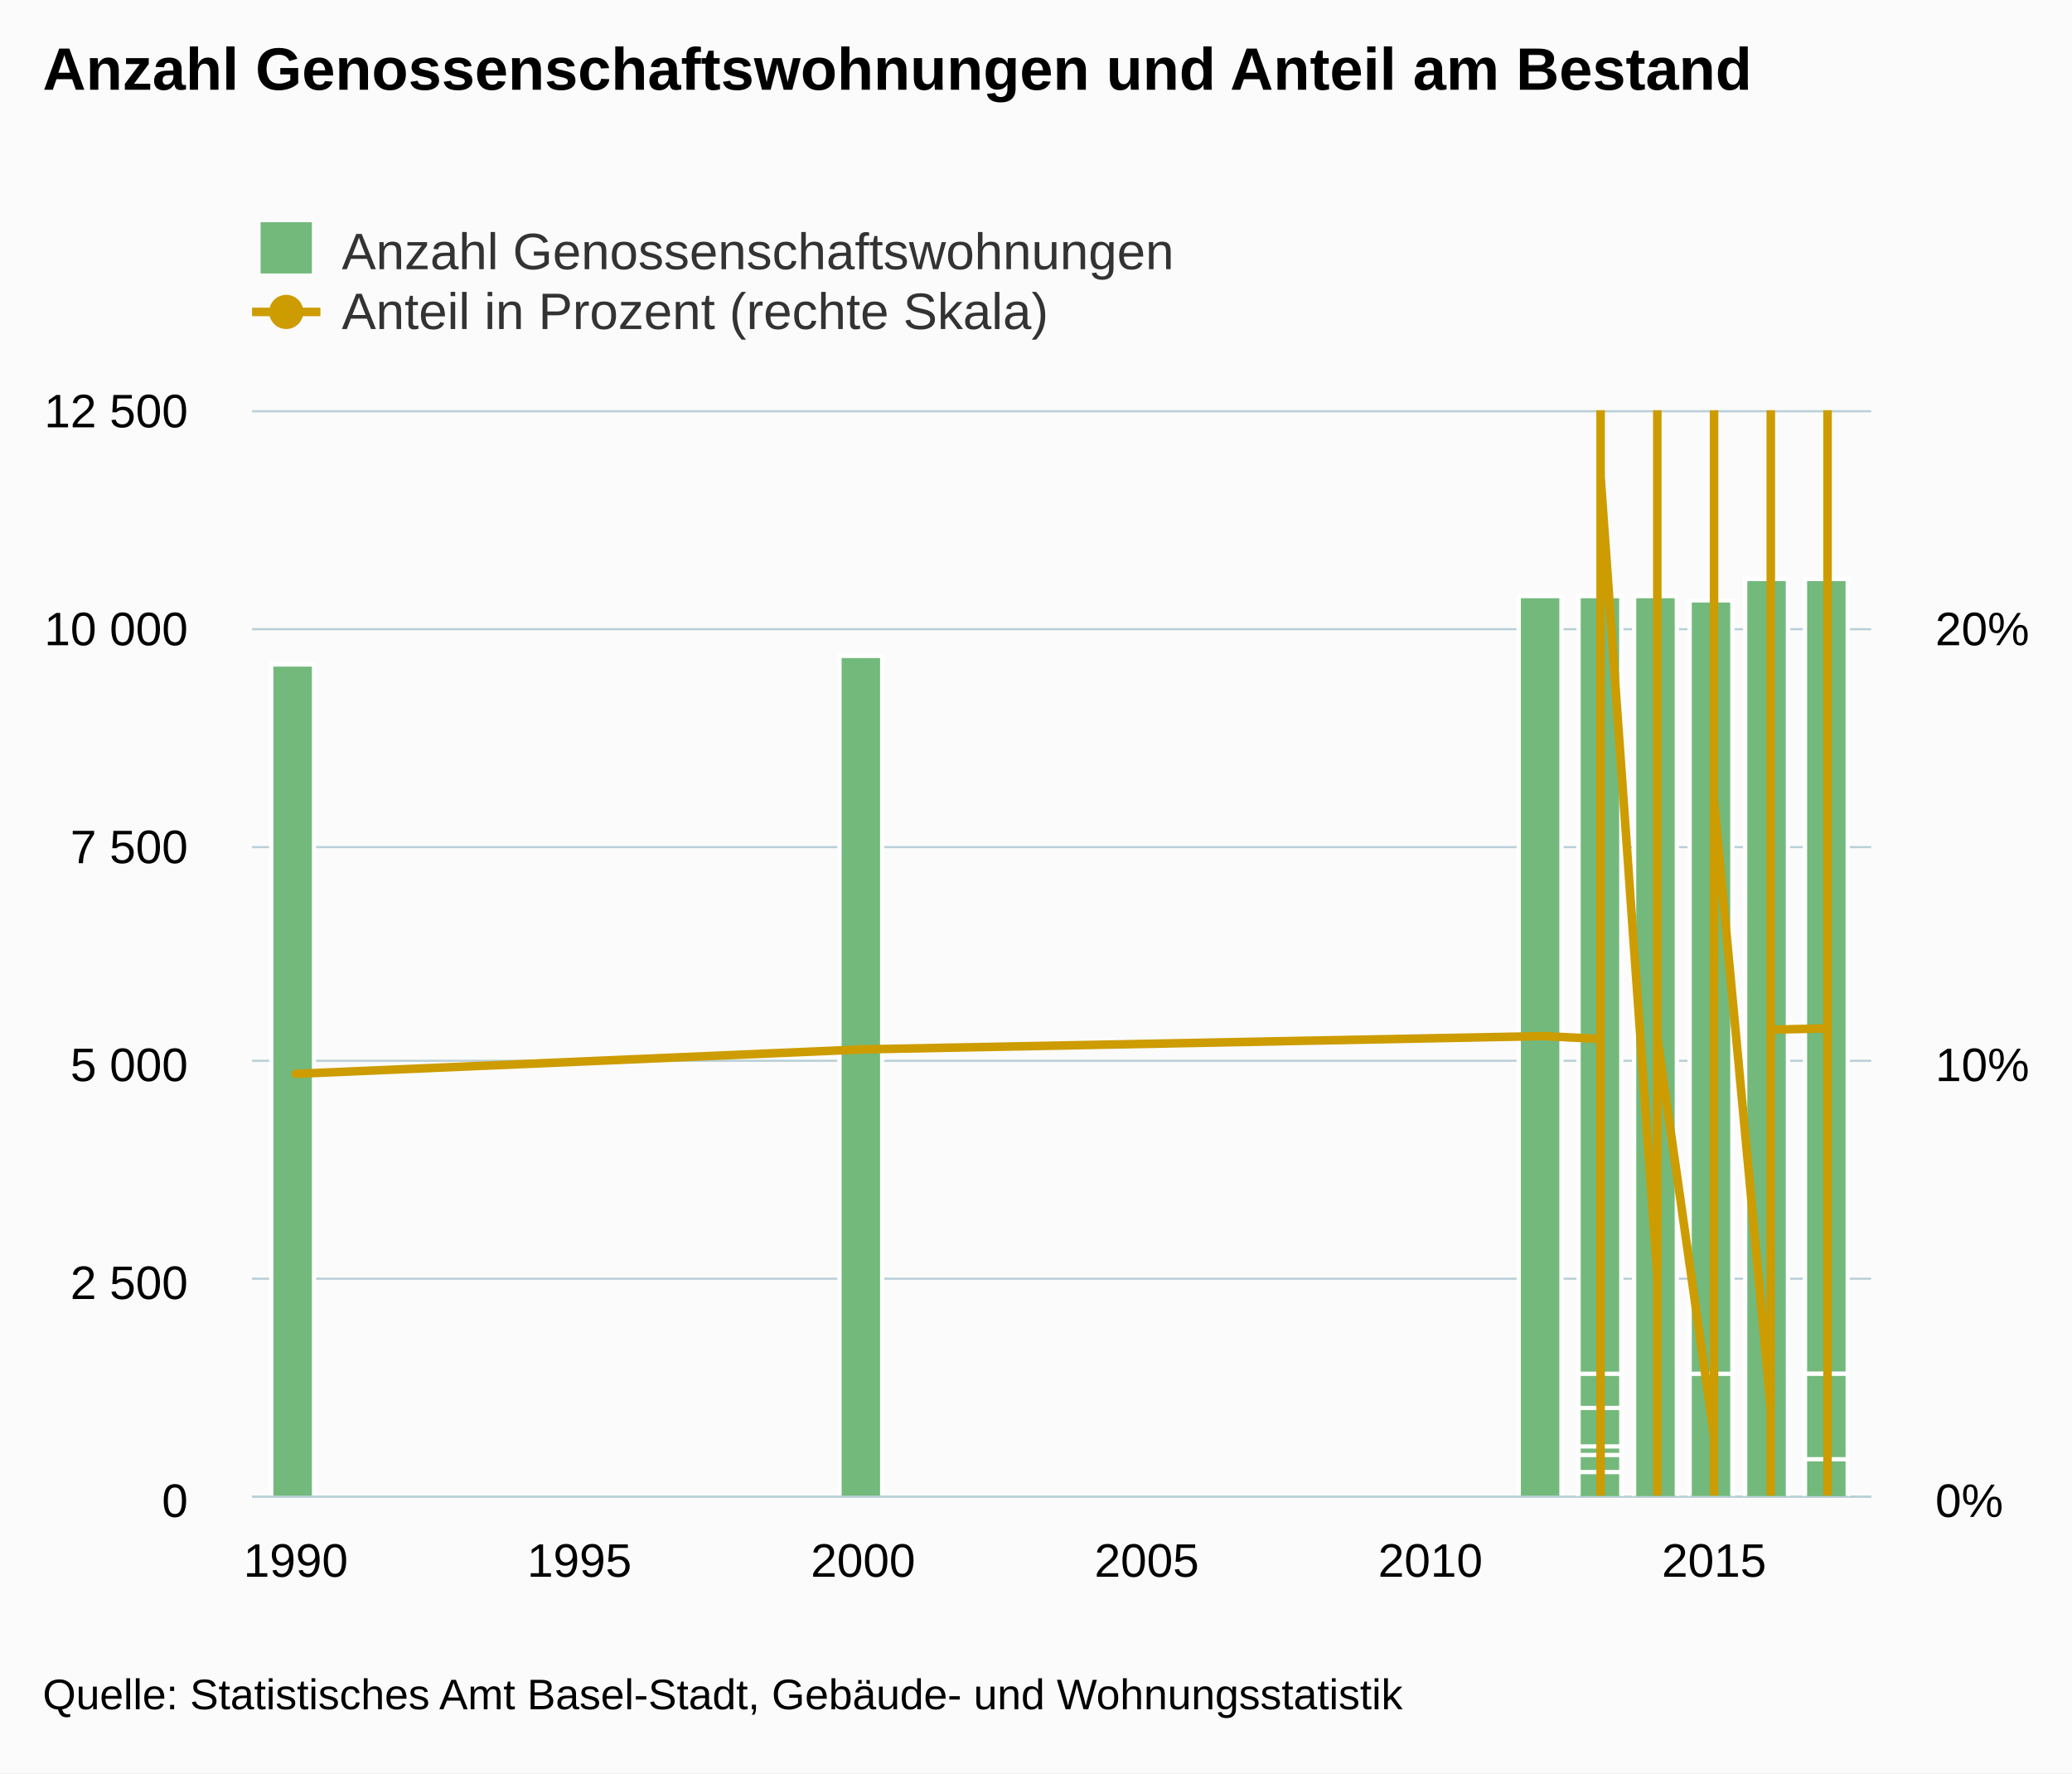
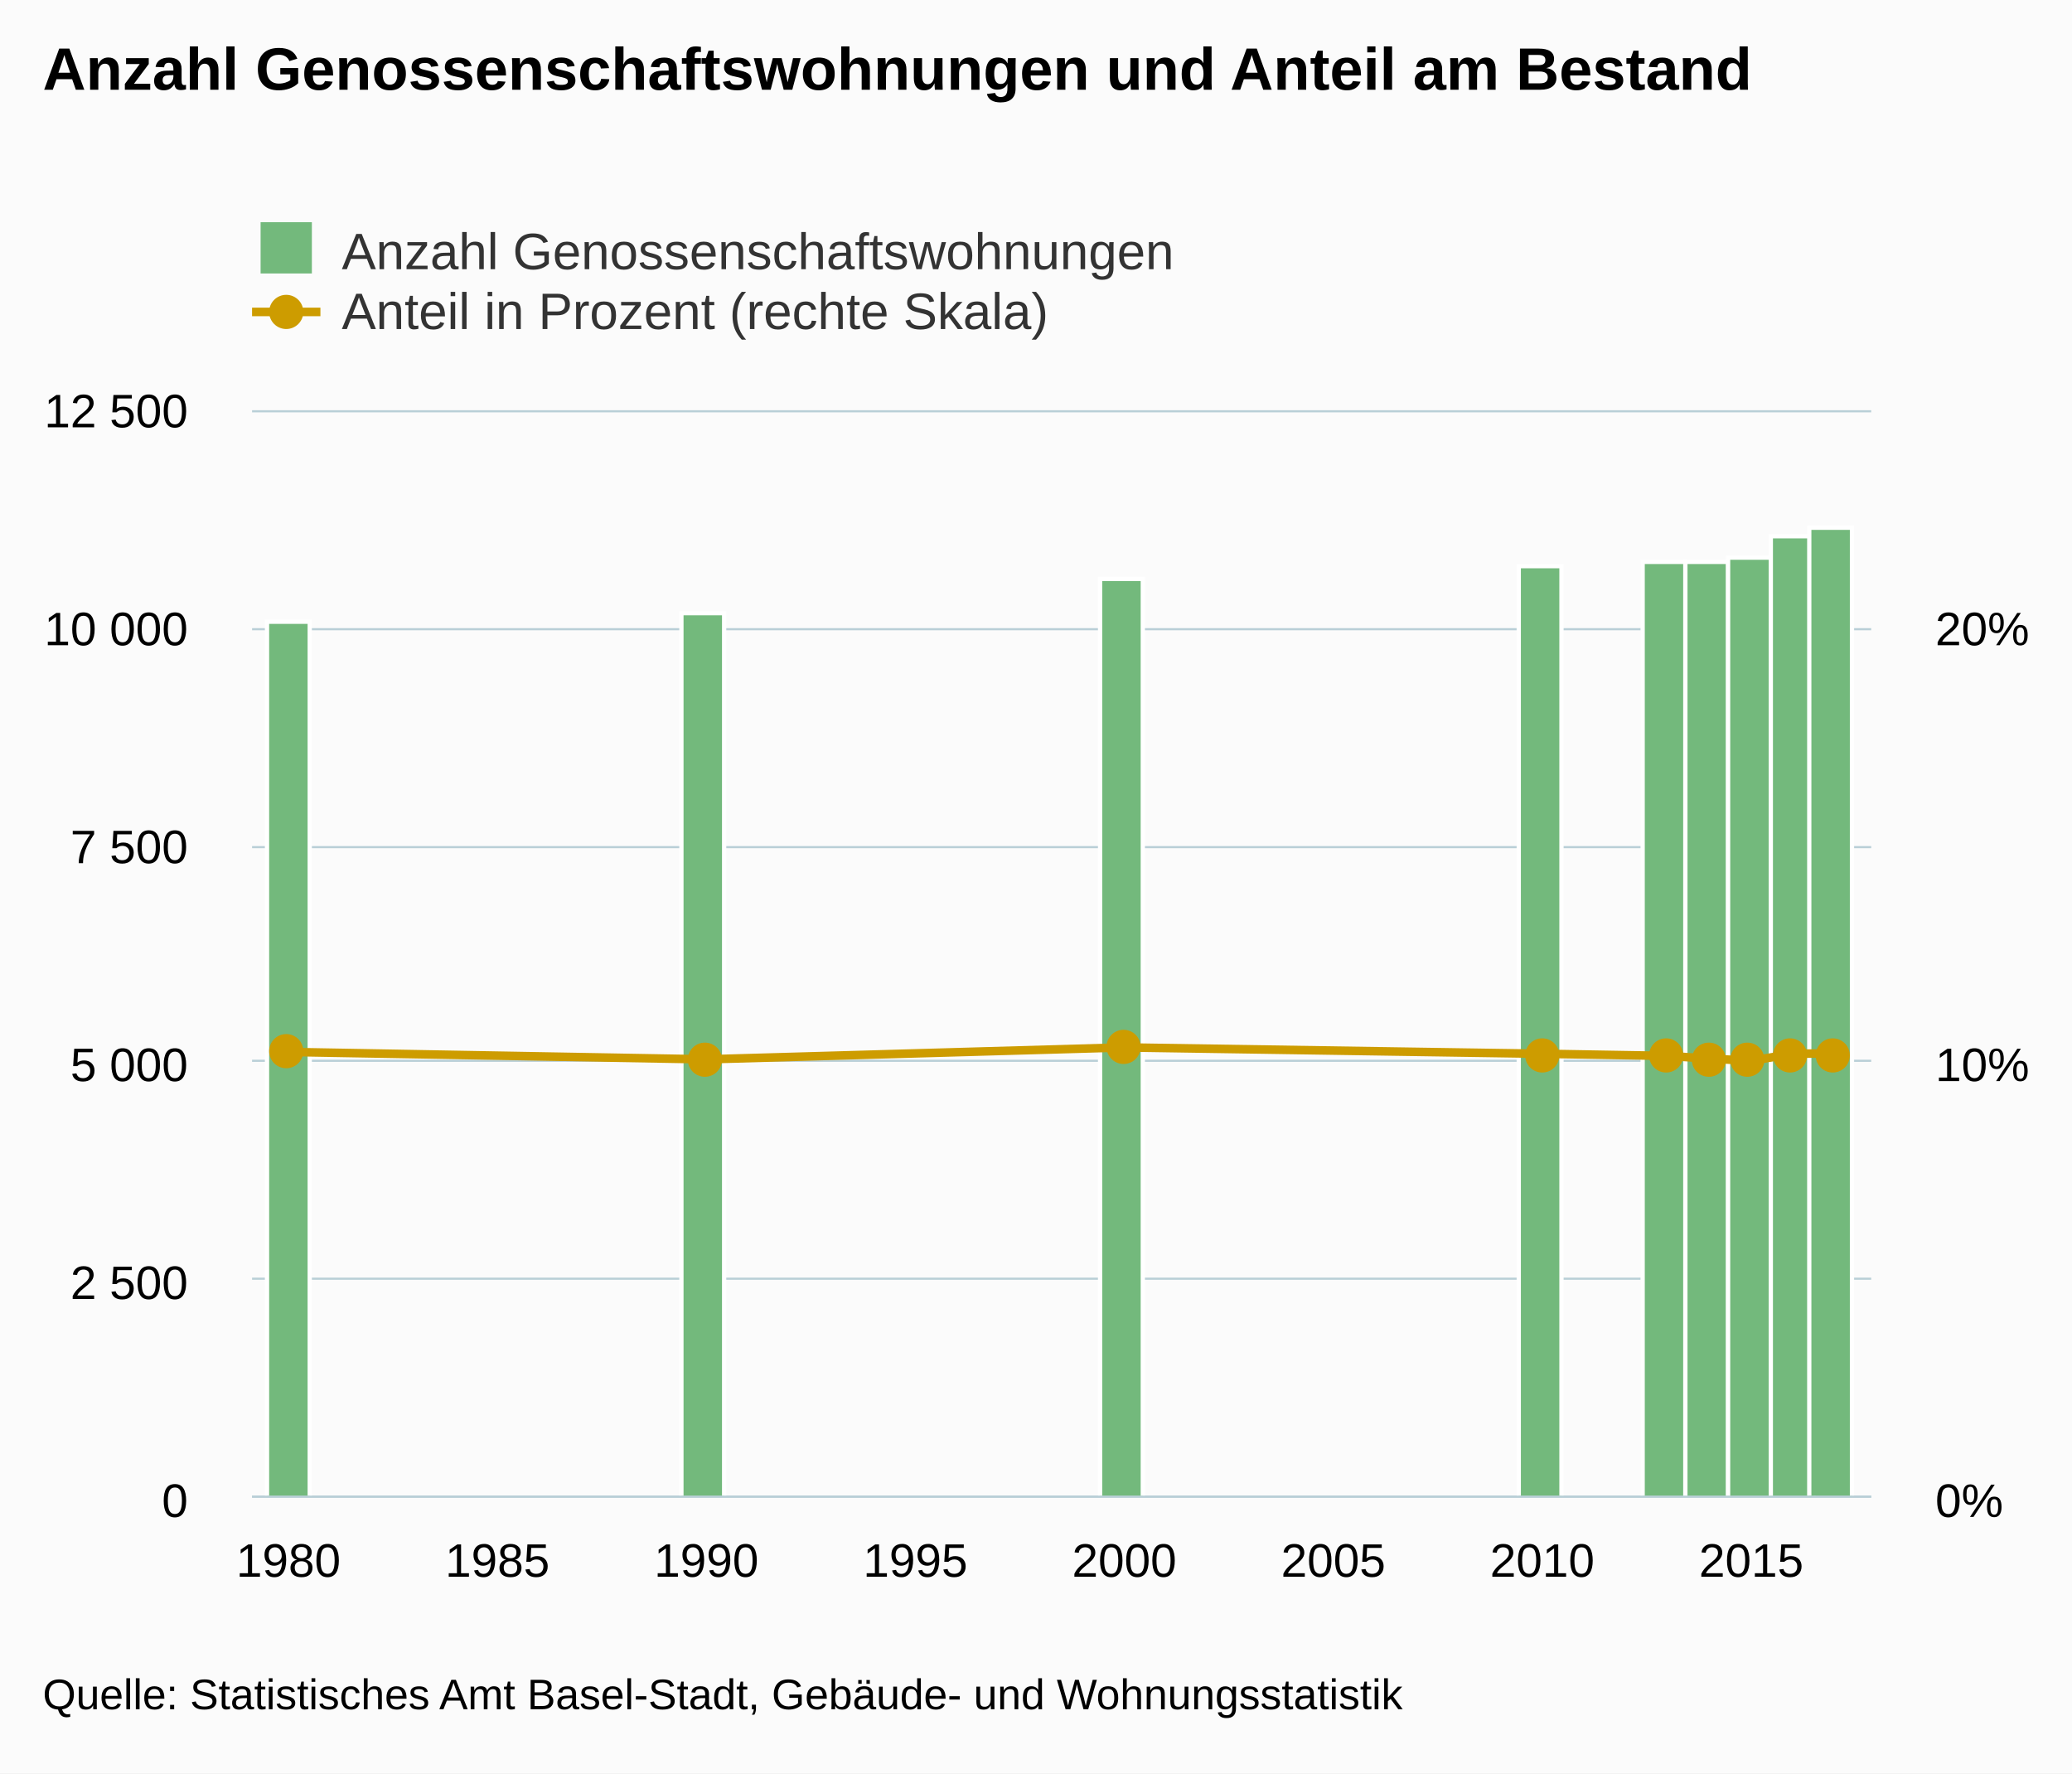
<svg xmlns="http://www.w3.org/2000/svg" version="1.1" class="highcharts-root" style="font-family:arial;font-size:12px;" viewBox="0 0 485 415">
  <defs>
    <clipPath>
      <rect x="0" y="0" width="379" height="254" fill="none" />
    </clipPath>
    <clipPath id="a">
      <rect x="0" y="0" width="379" height="254" fill="none" />
    </clipPath>
    <clipPath id="b">
      <rect x="0" y="0" width="379" height="254" fill="none" />
    </clipPath>
  </defs>
  <rect fill="#fbfbfb" class="highcharts-background" x="0" y="0" width="485" height="415" rx="0" ry="0" />
  <rect fill="none" class="highcharts-plot-background" x="59" y="96" width="379" height="254" />
  <g class="highcharts-pane-group" />
  <g class="highcharts-grid highcharts-xaxis-grid ">
-     <path fill="none" class="highcharts-grid-line" d="M 68.5 96 L 68.5 350" opacity="1" />
-     <path fill="none" class="highcharts-grid-line" d="M 135.5 96 L 135.5 350" opacity="1" />
-     <path fill="none" class="highcharts-grid-line" d="M 201.5 96 L 201.5 350" opacity="1" />
-     <path fill="none" class="highcharts-grid-line" d="M 267.5 96 L 267.5 350" opacity="1" />
-     <path fill="none" class="highcharts-grid-line" d="M 334.5 96 L 334.5 350" opacity="1" />
-     <path fill="none" class="highcharts-grid-line" d="M 400.5 96 L 400.5 350" opacity="1" />
+     <path fill="none" class="highcharts-grid-line" d="M 67.5 96 L 67.5 350" opacity="1" />
+     <path fill="none" class="highcharts-grid-line" d="M 115.5 96 L 115.5 350" opacity="1" />
+     <path fill="none" class="highcharts-grid-line" d="M 164.5 96 L 164.5 350" opacity="1" />
+     <path fill="none" class="highcharts-grid-line" d="M 213.5 96 L 213.5 350" opacity="1" />
+     <path fill="none" class="highcharts-grid-line" d="M 262.5 96 L 262.5 350" opacity="1" />
+     <path fill="none" class="highcharts-grid-line" d="M 311.5 96 L 311.5 350" opacity="1" />
+     <path fill="none" class="highcharts-grid-line" d="M 360.5 96 L 360.5 350" opacity="1" />
+     <path fill="none" class="highcharts-grid-line" d="M 409.5 96 L 409.5 350" opacity="1" />
  </g>
  <g class="highcharts-grid highcharts-yaxis-grid ">
    <path fill="none" stroke="#B9CFD7" stroke-width="0.5" class="highcharts-grid-line" d="M 59 350.25 L 438 350.25" opacity="1" />
    <path fill="none" stroke="#B9CFD7" stroke-width="0.5" class="highcharts-grid-line" d="M 59 299.25 L 438 299.25" opacity="1" />
    <path fill="none" stroke="#B9CFD7" stroke-width="0.5" class="highcharts-grid-line" d="M 59 248.25 L 438 248.25" opacity="1" />
    <path fill="none" stroke="#B9CFD7" stroke-width="0.5" class="highcharts-grid-line" d="M 59 198.25 L 438 198.25" opacity="1" />
    <path fill="none" stroke="#B9CFD7" stroke-width="0.5" class="highcharts-grid-line" d="M 59 147.25 L 438 147.25" opacity="1" />
    <path fill="none" stroke="#B9CFD7" stroke-width="0.5" class="highcharts-grid-line" d="M 59 96.25 L 438 96.25" opacity="1" />
  </g>
  <g class="highcharts-grid highcharts-yaxis-grid ">
    <path fill="none" class="highcharts-grid-line" d="M 59 350.5 L 438 350.5" opacity="1" />
    <path fill="none" class="highcharts-grid-line" d="M 59 299.5 L 438 299.5" opacity="1" />
    <path fill="none" class="highcharts-grid-line" d="M 59 248.5 L 438 248.5" opacity="1" />
    <path fill="none" class="highcharts-grid-line" d="M 59 198.5 L 438 198.5" opacity="1" />
    <path fill="none" class="highcharts-grid-line" d="M 59 147.5 L 438 147.5" opacity="1" />
    <path fill="none" class="highcharts-grid-line" d="M 59 96.5 L 438 96.5" opacity="1" />
  </g>
  <rect fill="none" class="highcharts-plot-border" x="59" y="96" width="379" height="254" />
  <g class="highcharts-axis highcharts-xaxis ">
    <path fill="none" class="highcharts-axis-line" stroke="#B9CFD7" stroke-width="0.5" d="M 59 350.25 L 438 350.25" />
  </g>
  <g class="highcharts-axis highcharts-yaxis ">
    <path fill="none" class="highcharts-axis-line" d="M 59 96 L 59 350" />
  </g>
  <g class="highcharts-axis highcharts-yaxis ">
    <path fill="none" class="highcharts-axis-line" d="M 438 96 L 438 350" />
  </g>
  <g class="highcharts-series-group">
    <g class="highcharts-series highcharts-series-0 highcharts-column-series highcharts-color-undefined " transform="translate(59,96) scale(1 1)" clip-path="url(#a)">
-       <rect x="4.5" y="59.5" width="10" height="195" fill="#73b97c" stroke="#ffffff" stroke-width="1" class="highcharts-point" />
-       <rect x="137.5" y="57.5" width="10" height="197" fill="#73b97c" stroke="#ffffff" stroke-width="1" class="highcharts-point" />
-       <rect x="296.5" y="43.5" width="10" height="211" fill="#73b97c" stroke="#ffffff" stroke-width="1" class="highcharts-point" />
-       <rect x="310.5" y="43.5" width="10" height="211" fill="#73b97c" stroke="#ffffff" stroke-width="1" class="highcharts-point" />
-       <rect x="310.5" y="245.5" width="10" height="9" fill="#73b97c" stroke="#ffffff" stroke-width="1" class="highcharts-point" />
-       <rect x="310.5" y="244.5" width="10" height="10" fill="#73b97c" stroke="#ffffff" stroke-width="1" class="highcharts-point" />
-       <rect x="310.5" y="227.5" width="10" height="27" fill="#73b97c" stroke="#ffffff" stroke-width="1" class="highcharts-point" />
-       <rect x="310.5" y="253.5" width="10" height="1" fill="#73b97c" stroke="#ffffff" stroke-width="1" class="highcharts-point" />
-       <rect x="310.5" y="252.5" width="10" height="2" fill="#73b97c" stroke="#ffffff" stroke-width="1" class="highcharts-point" />
-       <rect x="310.5" y="254.5" width="10" height="0" fill="#73b97c" stroke="#ffffff" stroke-width="1" class="highcharts-point" />
-       <rect x="310.5" y="244.5" width="10" height="10" fill="#73b97c" stroke="#ffffff" stroke-width="1" class="highcharts-point" />
-       <rect x="310.5" y="241.5" width="10" height="13" fill="#73b97c" stroke="#ffffff" stroke-width="1" class="highcharts-point" />
-       <rect x="310.5" y="227.5" width="10" height="27" fill="#73b97c" stroke="#ffffff" stroke-width="1" class="highcharts-point" />
-       <rect x="310.5" y="254.5" width="10" height="0" fill="#73b97c" stroke="#ffffff" stroke-width="1" class="highcharts-point" />
-       <rect x="310.5" y="225.5" width="10" height="29" fill="#73b97c" stroke="#ffffff" stroke-width="1" class="highcharts-point" />
-       <rect x="310.5" y="253.5" width="10" height="1" fill="#73b97c" stroke="#ffffff" stroke-width="1" class="highcharts-point" />
-       <rect x="310.5" y="235.5" width="10" height="19" fill="#73b97c" stroke="#ffffff" stroke-width="1" class="highcharts-point" />
-       <rect x="310.5" y="254.5" width="10" height="0" fill="#73b97c" stroke="#ffffff" stroke-width="1" class="highcharts-point" />
-       <rect x="310.5" y="254.5" width="10" height="0" fill="#73b97c" stroke="#ffffff" stroke-width="1" class="highcharts-point" />
-       <rect x="310.5" y="242.5" width="10" height="12" fill="#73b97c" stroke="#ffffff" stroke-width="1" class="highcharts-point" />
-       <rect x="310.5" y="254.5" width="10" height="0" fill="#73b97c" stroke="#ffffff" stroke-width="1" class="highcharts-point" />
-       <rect x="310.5" y="233.5" width="10" height="21" fill="#73b97c" stroke="#ffffff" stroke-width="1" class="highcharts-point" />
-       <rect x="310.5" y="242.5" width="10" height="12" fill="#73b97c" stroke="#ffffff" stroke-width="1" class="highcharts-point" />
-       <rect x="310.5" y="244.5" width="10" height="10" fill="#73b97c" stroke="#ffffff" stroke-width="1" class="highcharts-point" />
-       <rect x="310.5" y="248.5" width="10" height="6" fill="#73b97c" stroke="#ffffff" stroke-width="1" class="highcharts-point" />
-       <rect x="323.5" y="244.5" width="10" height="10" fill="#73b97c" stroke="#ffffff" stroke-width="1" class="highcharts-point" />
-       <rect x="323.5" y="227.5" width="10" height="27" fill="#73b97c" stroke="#ffffff" stroke-width="1" class="highcharts-point" />
-       <rect x="323.5" y="254.5" width="10" height="0" fill="#73b97c" stroke="#ffffff" stroke-width="1" class="highcharts-point" />
-       <rect x="323.5" y="252.5" width="10" height="2" fill="#73b97c" stroke="#ffffff" stroke-width="1" class="highcharts-point" />
-       <rect x="323.5" y="226.5" width="10" height="28" fill="#73b97c" stroke="#ffffff" stroke-width="1" class="highcharts-point" />
-       <rect x="323.5" y="233.5" width="10" height="21" fill="#73b97c" stroke="#ffffff" stroke-width="1" class="highcharts-point" />
-       <rect x="323.5" y="253.5" width="10" height="1" fill="#73b97c" stroke="#ffffff" stroke-width="1" class="highcharts-point" />
-       <rect x="323.5" y="241.5" width="10" height="13" fill="#73b97c" stroke="#ffffff" stroke-width="1" class="highcharts-point" />
-       <rect x="323.5" y="244.5" width="10" height="10" fill="#73b97c" stroke="#ffffff" stroke-width="1" class="highcharts-point" />
-       <rect x="323.5" y="242.5" width="10" height="12" fill="#73b97c" stroke="#ffffff" stroke-width="1" class="highcharts-point" />
-       <rect x="323.5" y="254.5" width="10" height="0" fill="#73b97c" stroke="#ffffff" stroke-width="1" class="highcharts-point" />
-       <rect x="323.5" y="248.5" width="10" height="6" fill="#73b97c" stroke="#ffffff" stroke-width="1" class="highcharts-point" />
-       <rect x="323.5" y="254.5" width="10" height="0" fill="#73b97c" stroke="#ffffff" stroke-width="1" class="highcharts-point" />
-       <rect x="323.5" y="253.5" width="10" height="1" fill="#73b97c" stroke="#ffffff" stroke-width="1" class="highcharts-point" />
-       <rect x="323.5" y="244.5" width="10" height="10" fill="#73b97c" stroke="#ffffff" stroke-width="1" class="highcharts-point" />
-       <rect x="323.5" y="225.5" width="10" height="29" fill="#73b97c" stroke="#ffffff" stroke-width="1" class="highcharts-point" />
-       <rect x="323.5" y="235.5" width="10" height="19" fill="#73b97c" stroke="#ffffff" stroke-width="1" class="highcharts-point" />
-       <rect x="323.5" y="244.5" width="10" height="10" fill="#73b97c" stroke="#ffffff" stroke-width="1" class="highcharts-point" />
-       <rect x="323.5" y="242.5" width="10" height="12" fill="#73b97c" stroke="#ffffff" stroke-width="1" class="highcharts-point" />
-       <rect x="323.5" y="254.5" width="10" height="0" fill="#73b97c" stroke="#ffffff" stroke-width="1" class="highcharts-point" />
-       <rect x="323.5" y="254.5" width="10" height="0" fill="#73b97c" stroke="#ffffff" stroke-width="1" class="highcharts-point" />
-       <rect x="323.5" y="43.5" width="10" height="211" fill="#73b97c" stroke="#ffffff" stroke-width="1" class="highcharts-point" />
-       <rect x="336.5" y="252.5" width="10" height="2" fill="#73b97c" stroke="#ffffff" stroke-width="1" class="highcharts-point" />
-       <rect x="336.5" y="44.5" width="10" height="210" fill="#73b97c" stroke="#ffffff" stroke-width="1" class="highcharts-point" />
-       <rect x="336.5" y="241.5" width="10" height="13" fill="#73b97c" stroke="#ffffff" stroke-width="1" class="highcharts-point" />
-       <rect x="336.5" y="244.5" width="10" height="10" fill="#73b97c" stroke="#ffffff" stroke-width="1" class="highcharts-point" />
-       <rect x="336.5" y="254.5" width="10" height="0" fill="#73b97c" stroke="#ffffff" stroke-width="1" class="highcharts-point" />
-       <rect x="336.5" y="245.5" width="10" height="9" fill="#73b97c" stroke="#ffffff" stroke-width="1" class="highcharts-point" />
-       <rect x="336.5" y="233.5" width="10" height="21" fill="#73b97c" stroke="#ffffff" stroke-width="1" class="highcharts-point" />
-       <rect x="336.5" y="253.5" width="10" height="1" fill="#73b97c" stroke="#ffffff" stroke-width="1" class="highcharts-point" />
-       <rect x="336.5" y="242.5" width="10" height="12" fill="#73b97c" stroke="#ffffff" stroke-width="1" class="highcharts-point" />
-       <rect x="336.5" y="227.5" width="10" height="27" fill="#73b97c" stroke="#ffffff" stroke-width="1" class="highcharts-point" />
-       <rect x="336.5" y="244.5" width="10" height="10" fill="#73b97c" stroke="#ffffff" stroke-width="1" class="highcharts-point" />
-       <rect x="336.5" y="254.5" width="10" height="0" fill="#73b97c" stroke="#ffffff" stroke-width="1" class="highcharts-point" />
-       <rect x="336.5" y="254.5" width="10" height="0" fill="#73b97c" stroke="#ffffff" stroke-width="1" class="highcharts-point" />
-       <rect x="336.5" y="227.5" width="10" height="27" fill="#73b97c" stroke="#ffffff" stroke-width="1" class="highcharts-point" />
-       <rect x="336.5" y="242.5" width="10" height="12" fill="#73b97c" stroke="#ffffff" stroke-width="1" class="highcharts-point" />
-       <rect x="336.5" y="248.5" width="10" height="6" fill="#73b97c" stroke="#ffffff" stroke-width="1" class="highcharts-point" />
-       <rect x="336.5" y="236.5" width="10" height="18" fill="#73b97c" stroke="#ffffff" stroke-width="1" class="highcharts-point" />
-       <rect x="336.5" y="244.5" width="10" height="10" fill="#73b97c" stroke="#ffffff" stroke-width="1" class="highcharts-point" />
-       <rect x="336.5" y="254.5" width="10" height="0" fill="#73b97c" stroke="#ffffff" stroke-width="1" class="highcharts-point" />
-       <rect x="336.5" y="254.5" width="10" height="0" fill="#73b97c" stroke="#ffffff" stroke-width="1" class="highcharts-point" />
-       <rect x="336.5" y="253.5" width="10" height="1" fill="#73b97c" stroke="#ffffff" stroke-width="1" class="highcharts-point" />
-       <rect x="336.5" y="225.5" width="10" height="29" fill="#73b97c" stroke="#ffffff" stroke-width="1" class="highcharts-point" />
-       <rect x="349.5" y="251.5" width="10" height="3" fill="#73b97c" stroke="#ffffff" stroke-width="1" class="highcharts-point" />
-       <rect x="349.5" y="253.5" width="10" height="1" fill="#73b97c" stroke="#ffffff" stroke-width="1" class="highcharts-point" />
-       <rect x="349.5" y="226.5" width="10" height="28" fill="#73b97c" stroke="#ffffff" stroke-width="1" class="highcharts-point" />
-       <rect x="349.5" y="240.5" width="10" height="14" fill="#73b97c" stroke="#ffffff" stroke-width="1" class="highcharts-point" />
-       <rect x="349.5" y="244.5" width="10" height="10" fill="#73b97c" stroke="#ffffff" stroke-width="1" class="highcharts-point" />
-       <rect x="349.5" y="248.5" width="10" height="6" fill="#73b97c" stroke="#ffffff" stroke-width="1" class="highcharts-point" />
-       <rect x="349.5" y="245.5" width="10" height="9" fill="#73b97c" stroke="#ffffff" stroke-width="1" class="highcharts-point" />
-       <rect x="349.5" y="243.5" width="10" height="11" fill="#73b97c" stroke="#ffffff" stroke-width="1" class="highcharts-point" />
-       <rect x="349.5" y="254.5" width="10" height="0" fill="#73b97c" stroke="#ffffff" stroke-width="1" class="highcharts-point" />
-       <rect x="349.5" y="233.5" width="10" height="21" fill="#73b97c" stroke="#ffffff" stroke-width="1" class="highcharts-point" />
-       <rect x="349.5" y="254.5" width="10" height="0" fill="#73b97c" stroke="#ffffff" stroke-width="1" class="highcharts-point" />
-       <rect x="349.5" y="242.5" width="10" height="12" fill="#73b97c" stroke="#ffffff" stroke-width="1" class="highcharts-point" />
-       <rect x="349.5" y="254.5" width="10" height="0" fill="#73b97c" stroke="#ffffff" stroke-width="1" class="highcharts-point" />
-       <rect x="349.5" y="235.5" width="10" height="19" fill="#73b97c" stroke="#ffffff" stroke-width="1" class="highcharts-point" />
-       <rect x="349.5" y="254.5" width="10" height="0" fill="#73b97c" stroke="#ffffff" stroke-width="1" class="highcharts-point" />
-       <rect x="349.5" y="225.5" width="10" height="29" fill="#73b97c" stroke="#ffffff" stroke-width="1" class="highcharts-point" />
-       <rect x="349.5" y="253.5" width="10" height="1" fill="#73b97c" stroke="#ffffff" stroke-width="1" class="highcharts-point" />
-       <rect x="349.5" y="244.5" width="10" height="10" fill="#73b97c" stroke="#ffffff" stroke-width="1" class="highcharts-point" />
-       <rect x="349.5" y="242.5" width="10" height="12" fill="#73b97c" stroke="#ffffff" stroke-width="1" class="highcharts-point" />
-       <rect x="349.5" y="228.5" width="10" height="26" fill="#73b97c" stroke="#ffffff" stroke-width="1" class="highcharts-point" />
-       <rect x="349.5" y="254.5" width="10" height="0" fill="#73b97c" stroke="#ffffff" stroke-width="1" class="highcharts-point" />
-       <rect x="349.5" y="39.5" width="10" height="215" fill="#73b97c" stroke="#ffffff" stroke-width="1" class="highcharts-point" />
-       <rect x="363.5" y="39.5" width="10" height="215" fill="#73b97c" stroke="#ffffff" stroke-width="1" class="highcharts-point" />
-       <rect x="363.5" y="244.5" width="10" height="10" fill="#73b97c" stroke="#ffffff" stroke-width="1" class="highcharts-point" />
-       <rect x="363.5" y="254.5" width="10" height="0" fill="#73b97c" stroke="#ffffff" stroke-width="1" class="highcharts-point" />
-       <rect x="363.5" y="248.5" width="10" height="6" fill="#73b97c" stroke="#ffffff" stroke-width="1" class="highcharts-point" />
-       <rect x="363.5" y="254.5" width="10" height="0" fill="#73b97c" stroke="#ffffff" stroke-width="1" class="highcharts-point" />
-       <rect x="363.5" y="252.5" width="10" height="2" fill="#73b97c" stroke="#ffffff" stroke-width="1" class="highcharts-point" />
-       <rect x="363.5" y="240.5" width="10" height="14" fill="#73b97c" stroke="#ffffff" stroke-width="1" class="highcharts-point" />
-       <rect x="363.5" y="251.5" width="10" height="3" fill="#73b97c" stroke="#ffffff" stroke-width="1" class="highcharts-point" />
-       <rect x="363.5" y="245.5" width="10" height="9" fill="#73b97c" stroke="#ffffff" stroke-width="1" class="highcharts-point" />
-       <rect x="363.5" y="233.5" width="10" height="21" fill="#73b97c" stroke="#ffffff" stroke-width="1" class="highcharts-point" />
-       <rect x="363.5" y="253.5" width="10" height="1" fill="#73b97c" stroke="#ffffff" stroke-width="1" class="highcharts-point" />
-       <rect x="363.5" y="225.5" width="10" height="29" fill="#73b97c" stroke="#ffffff" stroke-width="1" class="highcharts-point" />
-       <rect x="363.5" y="241.5" width="10" height="13" fill="#73b97c" stroke="#ffffff" stroke-width="1" class="highcharts-point" />
-       <rect x="363.5" y="228.5" width="10" height="26" fill="#73b97c" stroke="#ffffff" stroke-width="1" class="highcharts-point" />
-       <rect x="363.5" y="243.5" width="10" height="11" fill="#73b97c" stroke="#ffffff" stroke-width="1" class="highcharts-point" />
-       <rect x="363.5" y="254.5" width="10" height="0" fill="#73b97c" stroke="#ffffff" stroke-width="1" class="highcharts-point" />
-       <rect x="363.5" y="242.5" width="10" height="12" fill="#73b97c" stroke="#ffffff" stroke-width="1" class="highcharts-point" />
-       <rect x="363.5" y="254.5" width="10" height="0" fill="#73b97c" stroke="#ffffff" stroke-width="1" class="highcharts-point" />
-       <rect x="363.5" y="254.5" width="10" height="0" fill="#73b97c" stroke="#ffffff" stroke-width="1" class="highcharts-point" />
-       <rect x="363.5" y="235.5" width="10" height="19" fill="#73b97c" stroke="#ffffff" stroke-width="1" class="highcharts-point" />
-       <rect x="363.5" y="225.5" width="10" height="29" fill="#73b97c" stroke="#ffffff" stroke-width="1" class="highcharts-point" />
-       <rect x="363.5" y="245.5" width="10" height="9" fill="#73b97c" stroke="#ffffff" stroke-width="1" class="highcharts-point" />
+       <rect x="3.5" y="49.5" width="10" height="205" fill="#73b97c" stroke="#ffffff" stroke-width="1" class="highcharts-point" />
+       <rect x="100.5" y="47.5" width="10" height="207" fill="#73b97c" stroke="#ffffff" stroke-width="1" class="highcharts-point" />
+       <rect x="198.5" y="39.5" width="10" height="215" fill="#73b97c" stroke="#ffffff" stroke-width="1" class="highcharts-point" />
+       <rect x="296.5" y="36.5" width="10" height="218" fill="#73b97c" stroke="#ffffff" stroke-width="1" class="highcharts-point" />
+       <rect x="325.5" y="35.5" width="10" height="219" fill="#73b97c" stroke="#ffffff" stroke-width="1" class="highcharts-point" />
+       <rect x="335.5" y="35.5" width="10" height="219" fill="#73b97c" stroke="#ffffff" stroke-width="1" class="highcharts-point" />
+       <rect x="345.5" y="34.5" width="10" height="220" fill="#73b97c" stroke="#ffffff" stroke-width="1" class="highcharts-point" />
+       <rect x="355.5" y="29.5" width="10" height="225" fill="#73b97c" stroke="#ffffff" stroke-width="1" class="highcharts-point" />
+       <rect x="364.5" y="27.5" width="10" height="227" fill="#73b97c" stroke="#ffffff" stroke-width="1" class="highcharts-point" />
    </g>
    <g class="highcharts-markers highcharts-series-0 highcharts-column-series highcharts-color-undefined " transform="translate(59,96) scale(1 1)" clip-path="none" />
    <g class="highcharts-series highcharts-series-1 highcharts-line-series highcharts-color-undefined " transform="translate(59,96) scale(1 1)" clip-path="url(#b)">
-       <path fill="none" d="M 10.225 155.305 L 143.021 149.578 L 302.377 146.475 L 315.656 147.133 L 315.656 90.783 L 315.656 203.033 L 315.656 109.468 L 315.656 246.818 L 315.656 240.514 L 315.656 248.616 L 315.656 110.025 L 315.656 86.008 L 315.656 -64.769 L 315.656 254 L 315.656 91.869 L 315.656 229.686 L 315.656 61.094 L 315.656 236.018 L 315.656 248.701 L 315.656 104.131 L 315.656 254 L 315.656 96.207 L 315.656 189.203 L 315.656 164.133 L 315.656 15.447 L 328.936 202.716 L 328.936 -61.648 L 328.936 248.032 L 328.936 239.924 L 328.936 107.957 L 328.936 95.468 L 328.936 246.924 L 328.936 87.726 L 328.936 93.973 L 328.936 188.259 L 328.936 248.593 L 328.936 12.395 L 328.936 254 L 328.936 229.829 L 328.936 164.906 L 328.936 91.623 L 328.936 61.234 L 328.936 111.714 L 328.936 101.273 L 328.936 254 L 328.936 238.803 L 328.936 146.799 L 342.215 240.04 L 342.215 146.821 L 342.215 183.981 L 342.215 162.764 L 342.215 254 L 342.215 94.843 L 342.215 94.419 L 342.215 246.324 L 342.215 86.361 L 342.215 108.918 L 342.215 202.962 L 342.215 247.952 L 342.215 254 L 342.215 -60.83 L 342.215 101.625 L 342.215 14.756 L 342.215 63.027 L 342.215 111.455 L 342.215 238.803 L 342.215 248.084 L 342.215 233.687 L 342.215 91.325 L 355.495 233.56 L 355.495 246.449 L 355.495 108.14 L 355.495 177.035 L 355.495 163.198 L 355.495 14.802 L 355.495 95.197 L 355.495 197.279 L 355.495 254 L 355.495 95.245 L 355.495 244.155 L 355.495 101.6 L 355.495 238.539 L 355.495 56.119 L 355.495 254 L 355.495 89.574 L 355.495 234.059 L 355.495 111.352 L 355.495 86.5 L 355.495 -47.502 L 355.495 248.019 L 355.495 144.977 L 368.775 144.65 L 368.775 165.89 L 368.775 244.697 L 368.775 15.502 L 368.775 254 L 368.775 226.629 L 368.775 175.987 L 368.775 233.968 L 368.775 91.898 L 368.775 93.619 L 368.775 246.296 L 368.775 103.739 L 368.775 83.429 L 368.775 -45.628 L 368.775 196.819 L 368.775 254 L 368.775 103.219 L 368.775 238.639 L 368.775 247.87 L 368.775 59.697 L 368.775 90.579 L 368.775 119.789" class="highcharts-graph" stroke="#cd9c00" stroke-width="2" stroke-linejoin="round" stroke-linecap="round" />
+       <path fill="none" d="M 8.511 150.183 L 106.343 151.911 L 204.175 149.121 L 302.006 150.607 L 331.356 151.106 L 341.139 151.749 L 350.922 152.249 L 360.705 150.588 L 370.489 150.526" class="highcharts-graph" stroke="#cd9c00" stroke-width="2" stroke-linejoin="round" stroke-linecap="round" />
    </g>
-     <g class="highcharts-markers highcharts-series-1 highcharts-line-series highcharts-color-undefined " transform="translate(59,96) scale(1 1)" clip-path="none" />
+     <g class="highcharts-markers highcharts-series-1 highcharts-line-series highcharts-color-undefined " transform="translate(59,96) scale(1 1)" clip-path="none">
+       <path fill="#cd9c00" d="M 12 150 A 4 4 0 1 1 12 149.996 Z" class="highcharts-point" />
+       <path fill="#cd9c00" d="M 110 152 A 4 4 0 1 1 110 151.996 Z" class="highcharts-point" />
+       <path fill="#cd9c00" d="M 208 149 A 4 4 0 1 1 208 148.996 Z" class="highcharts-point" />
+       <path fill="#cd9c00" d="M 306 151 A 4 4 0 1 1 306 150.996 Z" class="highcharts-point" />
+       <path fill="#cd9c00" d="M 335 151 A 4 4 0 1 1 335 150.996 Z" class="highcharts-point" />
+       <path fill="#cd9c00" d="M 345 152 A 4 4 0 1 1 345 151.996 Z" class="highcharts-point" />
+       <path fill="#cd9c00" d="M 354 152 A 4 4 0 1 1 354 151.996 Z" class="highcharts-point" />
+       <path fill="#cd9c00" d="M 364 151 A 4 4 0 1 1 364 150.996 Z" class="highcharts-point" />
+       <path fill="#cd9c00" d="M 374 151 A 4 4 0 1 1 374 150.996 Z" class="highcharts-point" />
+     </g>
  </g>
  <text x="10" text-anchor="start" class="highcharts-title" style="color:#000000;font-size:14px;font-weight:bold;fill:#000000;" y="21">
    <tspan>Anzahl Genossenschaftswohnungen und Anteil am Bestand</tspan>
  </text>
  <g class="highcharts-legend" transform="translate(51,45)">
    <rect fill="none" class="highcharts-legend-box" rx="0" ry="0" x="0" y="0" width="231" height="39" visibility="visible" />
    <g>
      <g>
        <g class="highcharts-legend-item highcharts-column-series highcharts-color-undefined highcharts-series-0" transform="translate(8,3)">
          <text x="21" style="color:#333333;font-size:12px;font-weight:normal;cursor:pointer;fill:#333333;" text-anchor="start" y="15">
            <tspan>Anzahl Genossenschaftswohnungen</tspan>
          </text>
          <rect x="2" y="4" width="12" height="12" fill="#73b97c" class="highcharts-point" />
        </g>
        <g class="highcharts-legend-item highcharts-line-series highcharts-color-undefined highcharts-series-1" transform="translate(8,17)">
          <path fill="none" d="M 0 11 L 16 11" class="highcharts-graph" stroke="#cd9c00" stroke-width="2" />
          <path fill="#cd9c00" d="M 12 11 A 4 4 0 1 1 12 10.996 Z" class="highcharts-point" />
          <text x="21" y="15" style="color:#333333;font-size:12px;font-weight:normal;cursor:pointer;fill:#333333;" text-anchor="start">
            <tspan>Anteil in Prozent (rechte Skala)</tspan>
          </text>
        </g>
      </g>
    </g>
  </g>
  <g class="highcharts-axis-labels highcharts-xaxis-labels ">
-     <text x="69.225" style="color:#000000;cursor:default;font-size:11px;fill:#000000;" text-anchor="middle" transform="translate(0,0)" y="369" opacity="1">
-       <tspan>1990</tspan>
+     <text x="67.511" style="color:#000000;cursor:default;font-size:11px;fill:#000000;" text-anchor="middle" transform="translate(0,0)" y="369" opacity="1">
+       1980
    </text>
-     <text x="135.623" style="color:#000000;cursor:default;font-size:11px;fill:#000000;" text-anchor="middle" transform="translate(0,0)" y="369" opacity="1">
-       <tspan>1995</tspan>
+     <text x="116.427" style="color:#000000;cursor:default;font-size:11px;fill:#000000;" text-anchor="middle" transform="translate(0,0)" y="369" opacity="1">
+       1985
    </text>
-     <text x="202.021" style="color:#000000;cursor:default;font-size:11px;fill:#000000;" text-anchor="middle" transform="translate(0,0)" y="369" opacity="1">
-       <tspan>2000</tspan>
+     <text x="165.343" style="color:#000000;cursor:default;font-size:11px;fill:#000000;" text-anchor="middle" transform="translate(0,0)" y="369" opacity="1">
+       1990
    </text>
-     <text x="268.419" style="color:#000000;cursor:default;font-size:11px;fill:#000000;" text-anchor="middle" transform="translate(0,0)" y="369" opacity="1">
-       <tspan>2005</tspan>
+     <text x="214.259" style="color:#000000;cursor:default;font-size:11px;fill:#000000;" text-anchor="middle" transform="translate(0,0)" y="369" opacity="1">
+       1995
    </text>
-     <text x="334.817" style="color:#000000;cursor:default;font-size:11px;fill:#000000;" text-anchor="middle" transform="translate(0,0)" y="369" opacity="1">
-       <tspan>2010</tspan>
+     <text x="263.175" style="color:#000000;cursor:default;font-size:11px;fill:#000000;" text-anchor="middle" transform="translate(0,0)" y="369" opacity="1">
+       2000
    </text>
-     <text x="401.215" style="color:#000000;cursor:default;font-size:11px;fill:#000000;" text-anchor="middle" transform="translate(0,0)" y="369" opacity="1">
-       <tspan>2015</tspan>
+     <text x="312.091" style="color:#000000;cursor:default;font-size:11px;fill:#000000;" text-anchor="middle" transform="translate(0,0)" y="369" opacity="1">
+       2005
+     </text>
+     <text x="361.006" style="color:#000000;cursor:default;font-size:11px;fill:#000000;" text-anchor="middle" transform="translate(0,0)" y="369" opacity="1">
+       2010
+     </text>
+     <text x="409.922" style="color:#000000;cursor:default;font-size:11px;fill:#000000;" text-anchor="middle" transform="translate(0,0)" y="369" opacity="1">
+       2015
    </text>
  </g>
  <g class="highcharts-axis-labels highcharts-yaxis-labels ">
    <text x="44" style="color:#000000;cursor:default;font-size:11px;fill:#000000;" text-anchor="end" transform="translate(0,0)" y="355" opacity="1">
      <tspan>0</tspan>
    </text>
    <text x="44" style="color:#000000;cursor:default;font-size:11px;fill:#000000;" text-anchor="end" transform="translate(0,0)" y="304" opacity="1">
      <tspan>2 500</tspan>
    </text>
    <text x="44" style="color:#000000;cursor:default;font-size:11px;fill:#000000;" text-anchor="end" transform="translate(0,0)" y="253" opacity="1">
      <tspan>5 000</tspan>
    </text>
    <text x="44" style="color:#000000;cursor:default;font-size:11px;fill:#000000;" text-anchor="end" transform="translate(0,0)" y="202" opacity="1">
      <tspan>7 500</tspan>
    </text>
    <text x="44" style="color:#000000;cursor:default;font-size:11px;fill:#000000;" text-anchor="end" transform="translate(0,0)" y="151" opacity="1">
      <tspan>10 000</tspan>
    </text>
    <text x="44" style="color:#000000;cursor:default;font-size:11px;fill:#000000;" text-anchor="end" transform="translate(0,0)" y="100" opacity="1">
      <tspan>12 500</tspan>
    </text>
  </g>
  <g class="highcharts-axis-labels highcharts-yaxis-labels ">
    <text x="453" style="color:#000000;cursor:default;font-size:11px;fill:#000000;" text-anchor="start" transform="translate(0,0)" y="355" opacity="1">
      <tspan>0%</tspan>
    </text>
    <text x="0" style="color:#000000;cursor:default;font-size:11px;fill:#000000;" text-anchor="start" transform="translate(0,0)" y="-9999">
      <tspan>5%</tspan>
    </text>
    <text x="453" style="color:#000000;cursor:default;font-size:11px;fill:#000000;" text-anchor="start" transform="translate(0,0)" y="253" opacity="1">
      <tspan>10%</tspan>
    </text>
    <text x="0" style="color:#000000;cursor:default;font-size:11px;fill:#000000;" text-anchor="start" transform="translate(0,0)" y="-9999">
      <tspan>15%</tspan>
    </text>
    <text x="453" style="color:#000000;cursor:default;font-size:11px;fill:#000000;" text-anchor="start" transform="translate(0,0)" y="151" opacity="1">
      <tspan>20%</tspan>
    </text>
    <text x="0" style="color:#000000;cursor:default;font-size:11px;fill:#000000;" text-anchor="start" transform="translate(0,0)" y="-9999">
      <tspan>25%</tspan>
    </text>
  </g>
  <text x="10" class="highcharts-credits" text-anchor="start" style="cursor:default;color:#000000;font-size:10px;fill:#000000;" y="400">
    <tspan>Quelle: Statistisches Amt Basel-Stadt, Gebäude- und Wohnungsstatistik</tspan>
  </text>
</svg>
